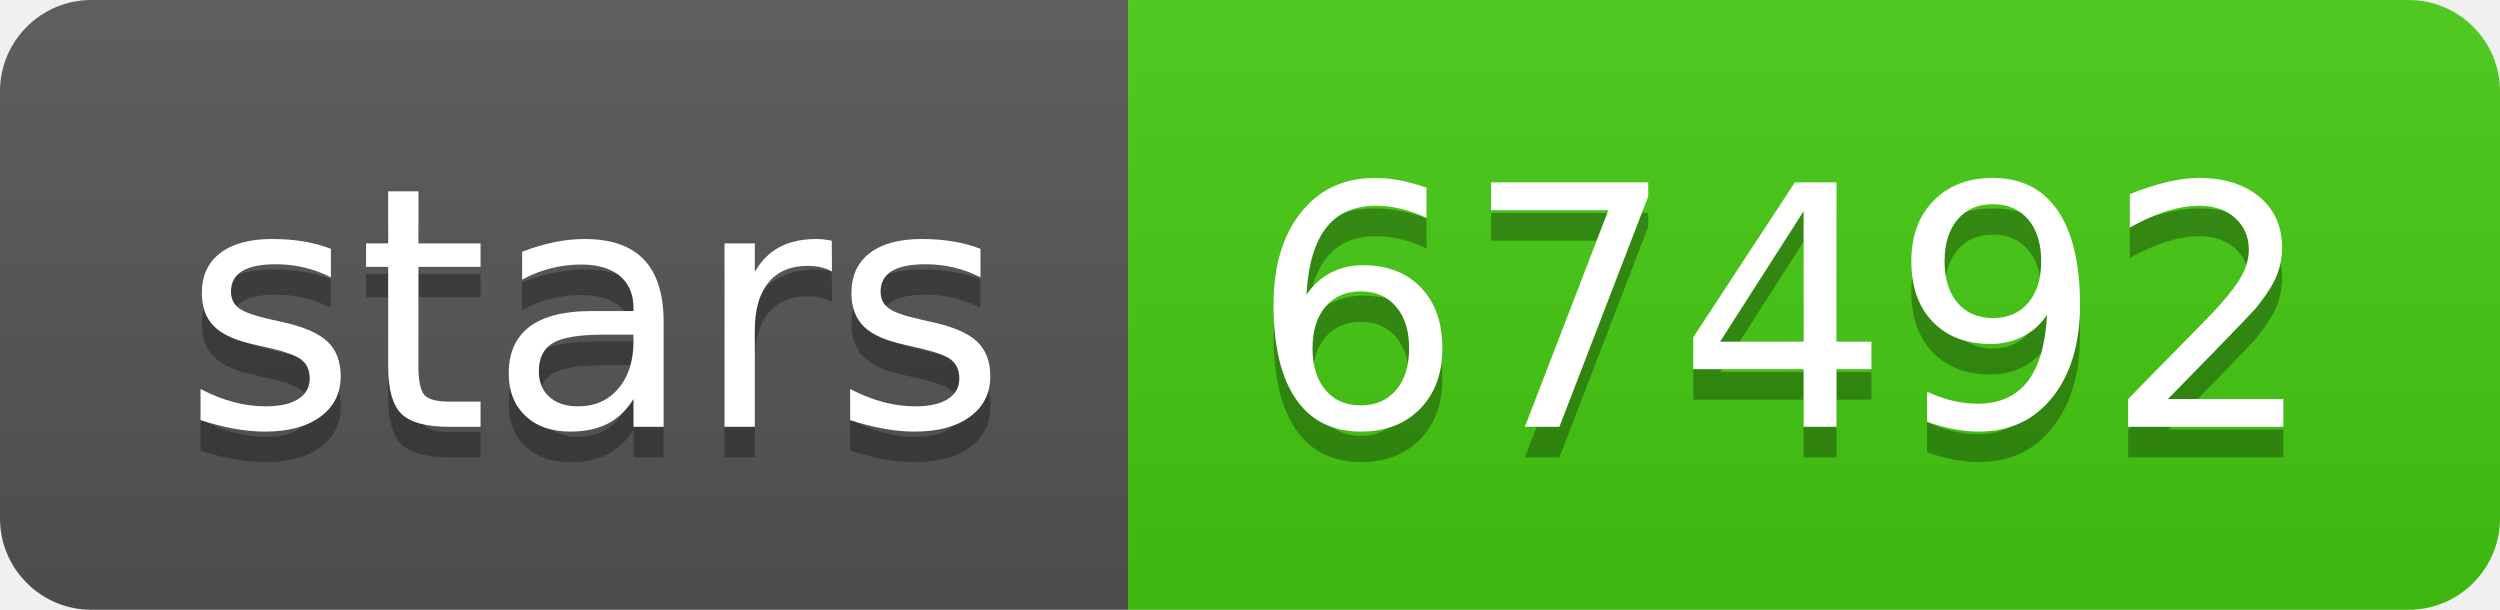
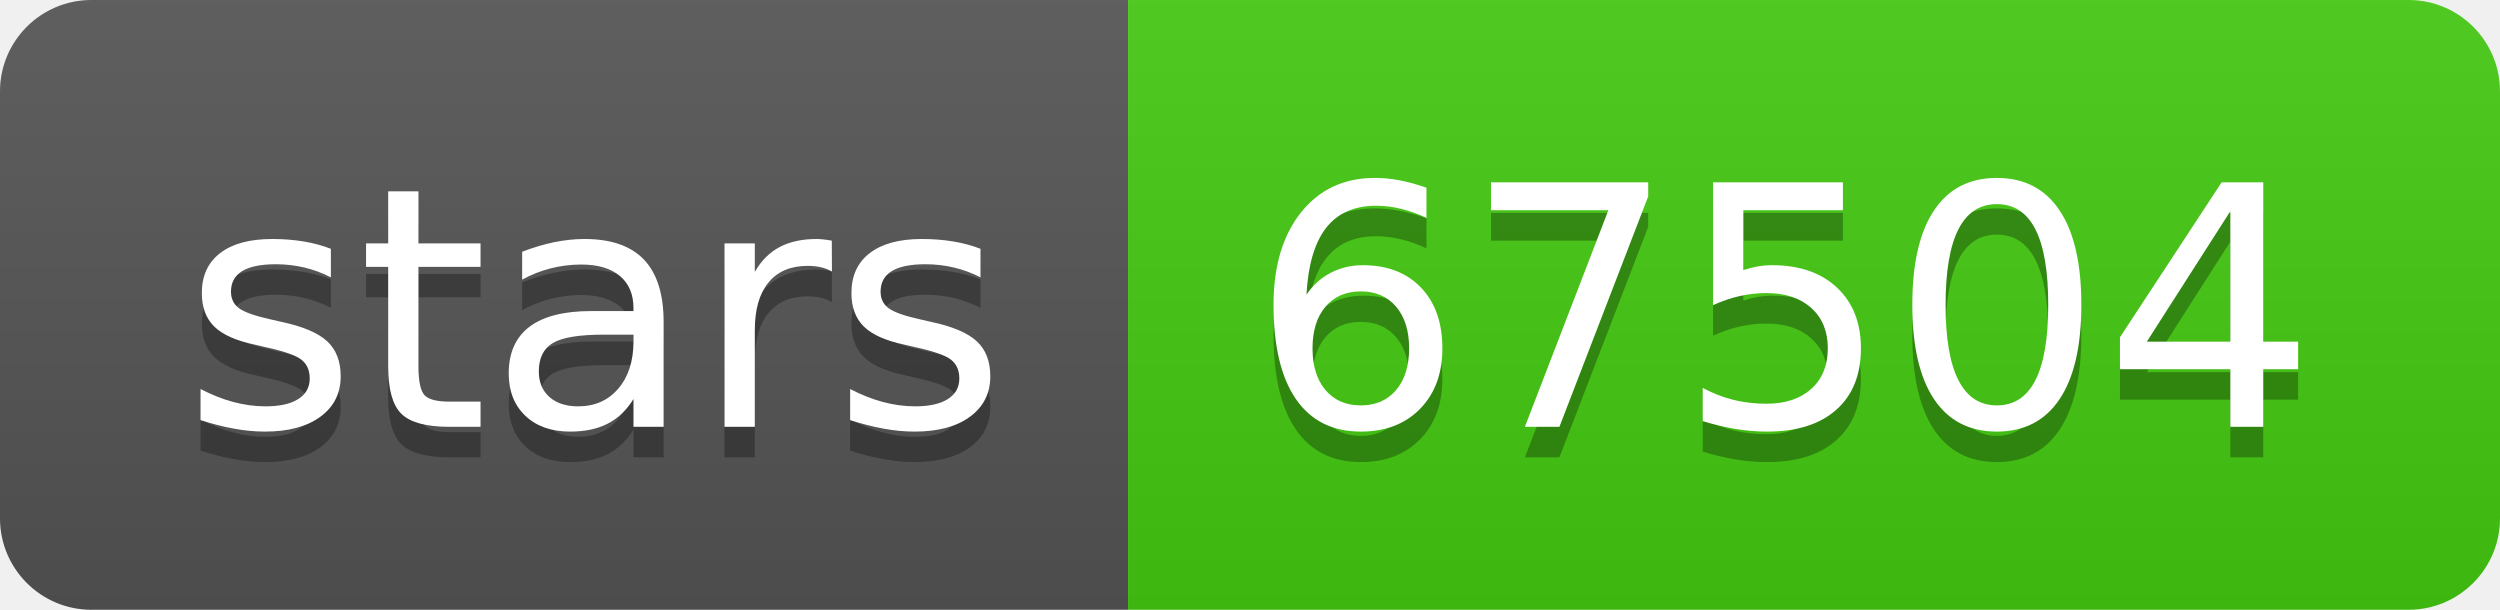
- <svg xmlns="http://www.w3.org/2000/svg" width="82" height="20" role="img" aria-label="stars: 67492">
+ <svg xmlns="http://www.w3.org/2000/svg" width="82" height="20" role="img" aria-label="stars: 67504">
  <linearGradient id="s" x2="0" y2="100%">
    <stop offset="0" stop-color="#bbb" stop-opacity=".1" />
    <stop offset="1" stop-opacity=".1" />
  </linearGradient>
  <clipPath id="r">
    <rect width="82" height="20" rx="3" fill="#fff" />
  </clipPath>
  <g clip-path="url(#r)">
    <rect width="37" height="20" fill="#555" />
    <rect x="37" width="45" height="20" fill="#4c1" />
    <rect width="82" height="20" fill="url(#s)" />
  </g>
  <g fill="#fff" text-anchor="middle" font-family="Verdana,Geneva,DejaVu Sans,sans-serif" text-rendering="geometricPrecision" font-size="110">
    <text aria-hidden="true" x="195" y="150" fill="#010101" fill-opacity=".3" transform="scale(.1)" textLength="270">stars</text>
    <text x="195" y="140" transform="scale(.1)" fill="#fff" textLength="270">stars</text>
-     <text aria-hidden="true" x="585" y="150" fill="#010101" fill-opacity=".3" transform="scale(.1)" textLength="350">67492</text>
-     <text x="585" y="140" transform="scale(.1)" fill="#fff" textLength="350">67492</text>
+     <text aria-hidden="true" x="585" y="150" fill="#010101" fill-opacity=".3" transform="scale(.1)" textLength="350">67504</text>
+     <text x="585" y="140" transform="scale(.1)" fill="#fff" textLength="350">67504</text>
  </g>
</svg>
